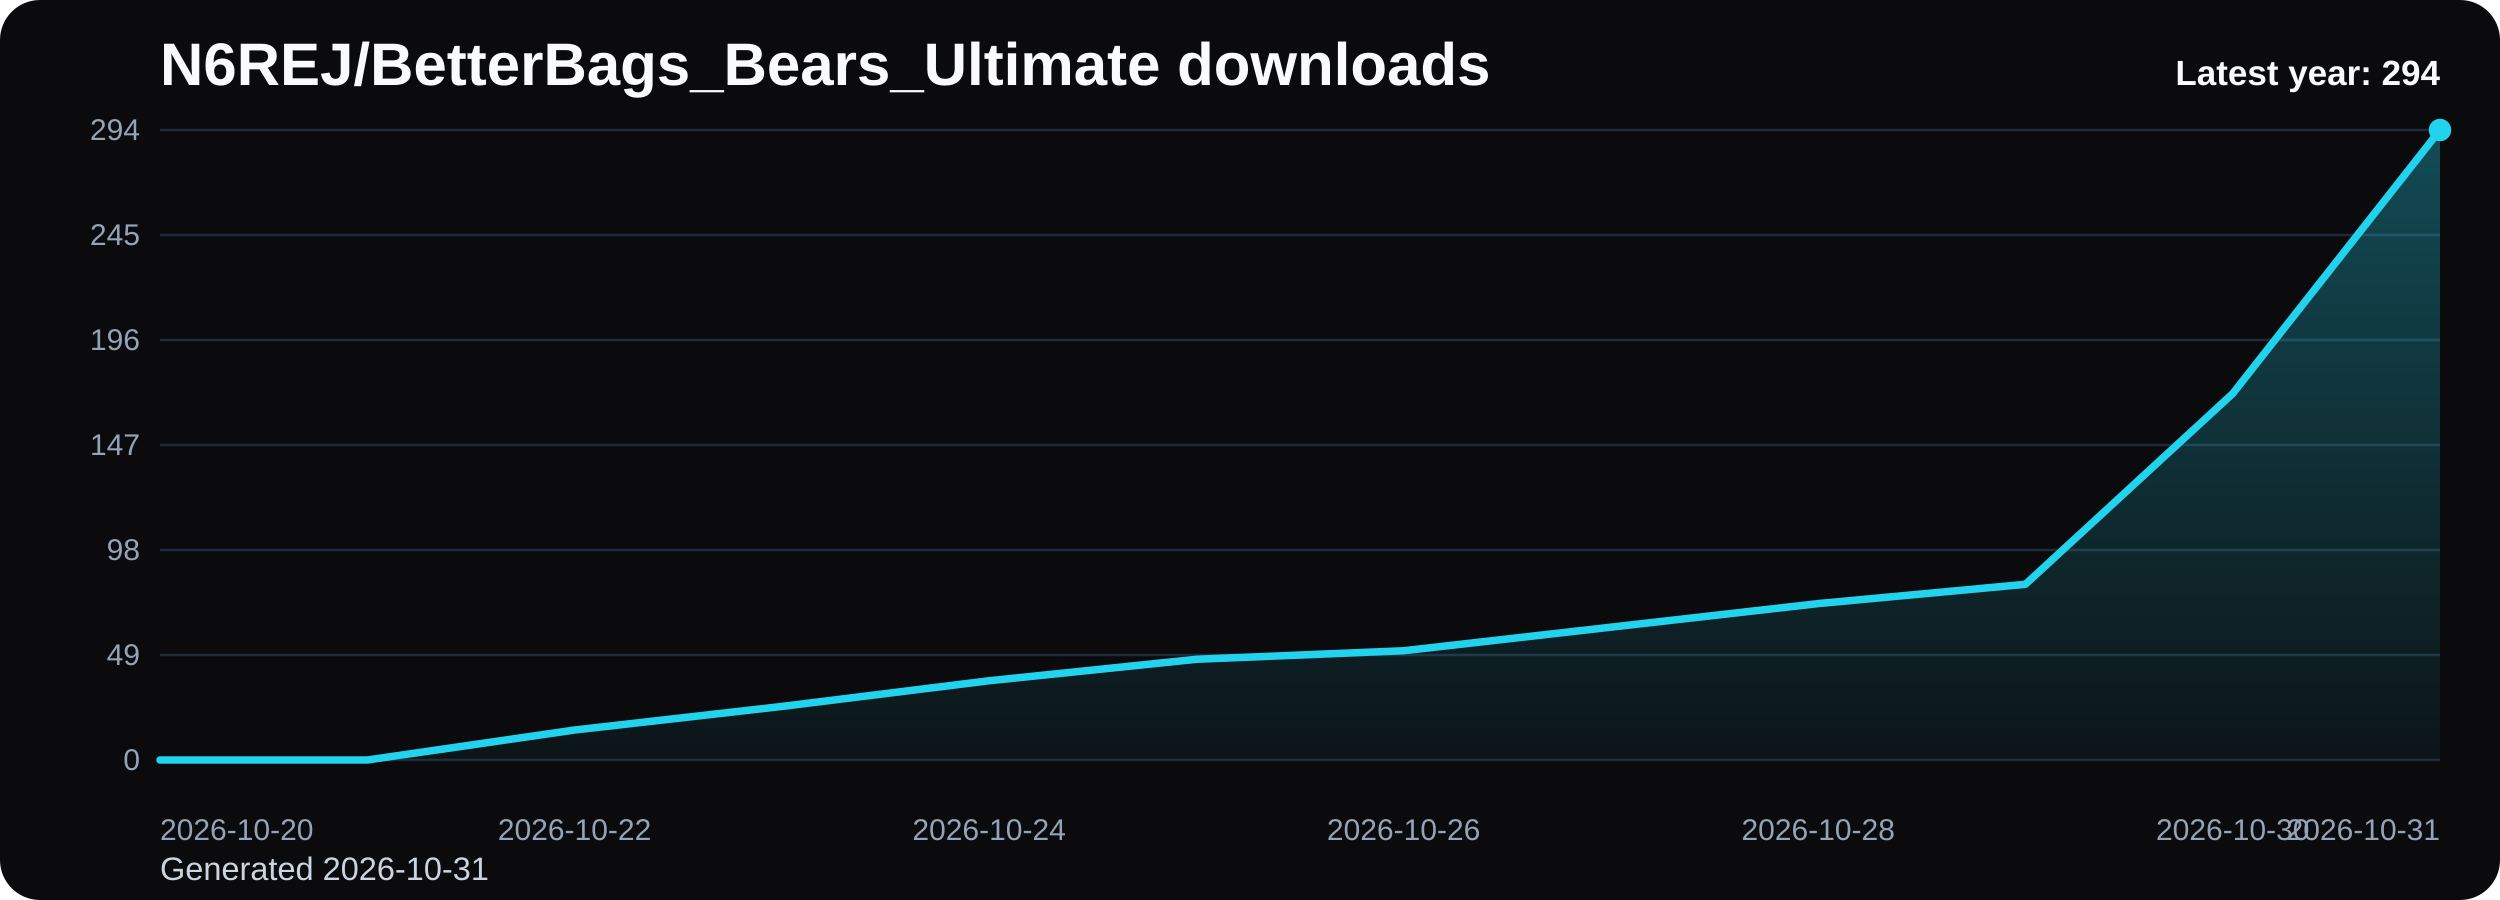
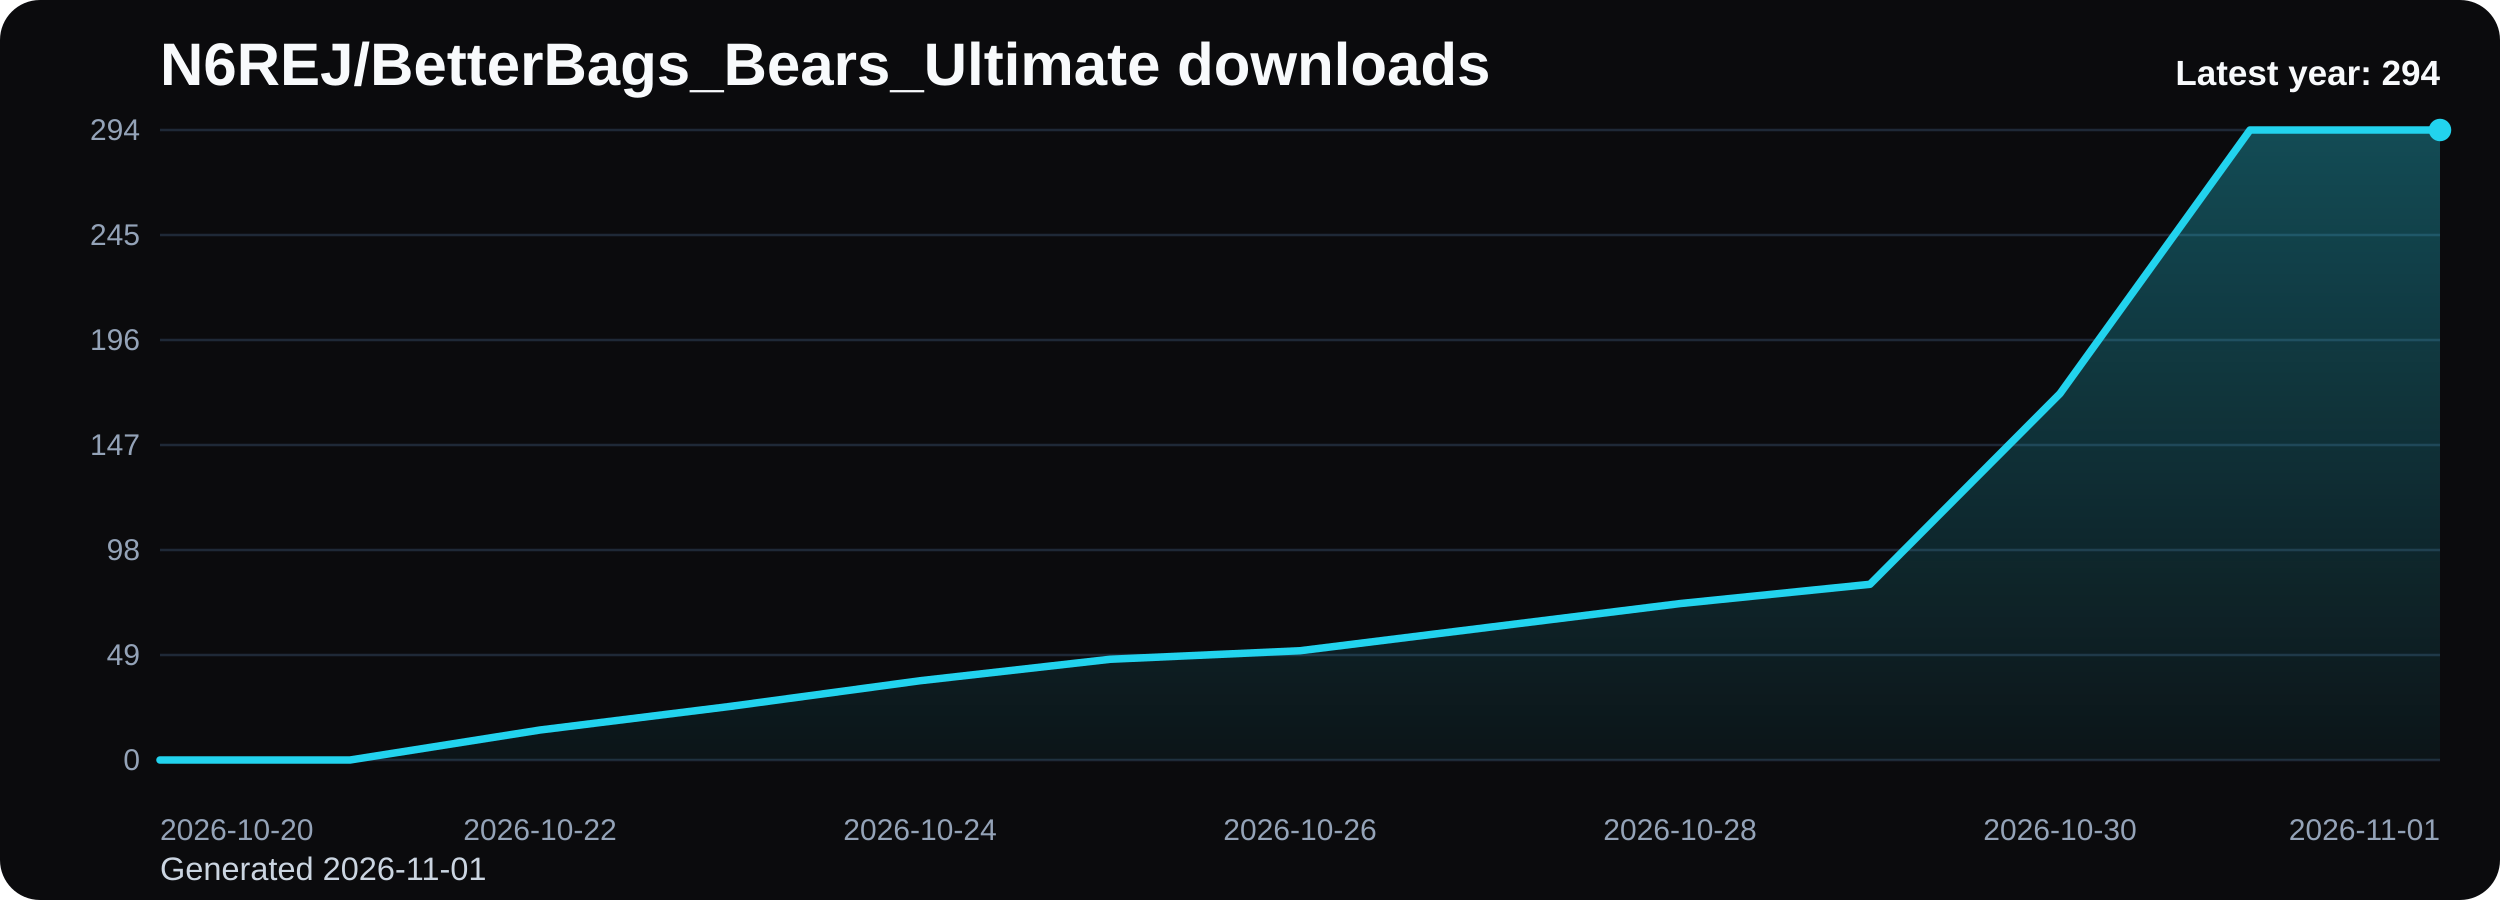
<svg xmlns="http://www.w3.org/2000/svg" viewBox="0 0 1000 360" role="img" aria-label="N6REJ/BetterBags_Bears_Ultimate downloads chart">
  <defs>
    <linearGradient id="fill-yearly-black" x1="0" y1="0" x2="0" y2="1">
      <stop offset="0%" stop-color="#22d3ee" stop-opacity="0.32" />
      <stop offset="100%" stop-color="#22d3ee" stop-opacity="0.05" />
    </linearGradient>
    <style>
      .bg { fill: #0b0b0d; }
      .title { font: 700 24px Arial, sans-serif; fill: #f8fafc; }
      .sub { font: 400 13px Arial, sans-serif; fill: #cbd5e1; }
      .grid { stroke: #1f2937; stroke-width: 1; }
      .axis { font: 400 12px Arial, sans-serif; fill: #94a3b8; }
      .line { fill: none; stroke: #22d3ee; stroke-width: 3; stroke-linecap: round; stroke-linejoin: round; }
      .dot { fill: #22d3ee; }
      .value { font: 600 11px Arial, sans-serif; fill: #cbd5e1; }
      .latest { font: 700 14px Arial, sans-serif; fill: #f8fafc; }
    </style>
  </defs>
  <rect class="bg" x="0" y="0" width="1000" height="360" rx="16" />
  <text class="title" x="64" y="34">N6REJ/BetterBags_Bears_Ultimate downloads</text>
-   <text class="sub" x="64" y="352">Generated 2026-10-31</text>
+   <text class="sub" x="64" y="352">Generated 2026-11-01</text>
  <line x1="64" y1="52.00" x2="976" y2="52.00" class="grid" />
  <text x="56" y="56.00" text-anchor="end" class="axis">294</text>
  <line x1="64" y1="94.00" x2="976" y2="94.00" class="grid" />
  <text x="56" y="98.00" text-anchor="end" class="axis">245</text>
  <line x1="64" y1="136.00" x2="976" y2="136.00" class="grid" />
  <text x="56" y="140.00" text-anchor="end" class="axis">196</text>
  <line x1="64" y1="178.00" x2="976" y2="178.00" class="grid" />
  <text x="56" y="182.00" text-anchor="end" class="axis">147</text>
  <line x1="64" y1="220.00" x2="976" y2="220.00" class="grid" />
  <text x="56" y="224.00" text-anchor="end" class="axis">98</text>
  <line x1="64" y1="262.00" x2="976" y2="262.00" class="grid" />
  <text x="56" y="266.00" text-anchor="end" class="axis">49</text>
  <line x1="64" y1="304.00" x2="976" y2="304.00" class="grid" />
  <text x="56" y="308.00" text-anchor="end" class="axis">0</text>
-   <path d="M 64.00 304 L 64.00 304.00 L 146.91 304.00 L 229.82 292.00 L 312.73 282.57 L 395.64 272.29 L 478.55 263.71 L 561.45 260.29 L 644.36 250.86 L 727.27 241.43 L 810.18 233.71 L 893.09 157.43 L 976.00 52.00 L 976.00 304 Z" fill="url(#fill-yearly-black)" />
-   <polyline class="line" points="64.00,304.00 146.91,304.00 229.82,292.00 312.73,282.57 395.64,272.29 478.55,263.71 561.45,260.29 644.36,250.86 727.27,241.43 810.18,233.71 893.09,157.43 976.00,52.00" />
+   <path d="M 64.00 304 L 64.00 304.00 L 140.00 304.00 L 216.00 292.00 L 292.00 282.57 L 368.00 272.29 L 444.00 263.71 L 520.00 260.29 L 596.00 250.86 L 672.00 241.43 L 748.00 233.71 L 824.00 157.43 L 900.00 52.00 L 976.00 52.00 L 976.00 304 Z" fill="url(#fill-yearly-black)" />
+   <polyline class="line" points="64.00,304.00 140.00,304.00 216.00,292.00 292.00,282.57 368.00,272.29 444.00,263.71 520.00,260.29 596.00,250.86 672.00,241.43 748.00,233.71 824.00,157.43 900.00,52.00 976.00,52.00" />
  <circle class="dot" cx="976.00" cy="52.00" r="4.5" />
  <text class="axis" x="64.00" y="336" text-anchor="start">2026-10-20</text>
-   <text class="axis" x="229.82" y="336" text-anchor="middle">2026-10-22</text>
-   <text class="axis" x="395.64" y="336" text-anchor="middle">2026-10-24</text>
-   <text class="axis" x="561.45" y="336" text-anchor="middle">2026-10-26</text>
-   <text class="axis" x="727.27" y="336" text-anchor="middle">2026-10-28</text>
-   <text class="axis" x="893.09" y="336" text-anchor="middle">2026-10-30</text>
-   <text class="axis" x="976.00" y="336" text-anchor="end">2026-10-31</text>
+   <text class="axis" x="216.00" y="336" text-anchor="middle">2026-10-22</text>
+   <text class="axis" x="368.00" y="336" text-anchor="middle">2026-10-24</text>
+   <text class="axis" x="520.00" y="336" text-anchor="middle">2026-10-26</text>
+   <text class="axis" x="672.00" y="336" text-anchor="middle">2026-10-28</text>
+   <text class="axis" x="824.00" y="336" text-anchor="middle">2026-10-30</text>
+   <text class="axis" x="976.00" y="336" text-anchor="end">2026-11-01</text>
  <text class="latest" x="976" y="34" text-anchor="end">Latest year: 294</text>
</svg>
